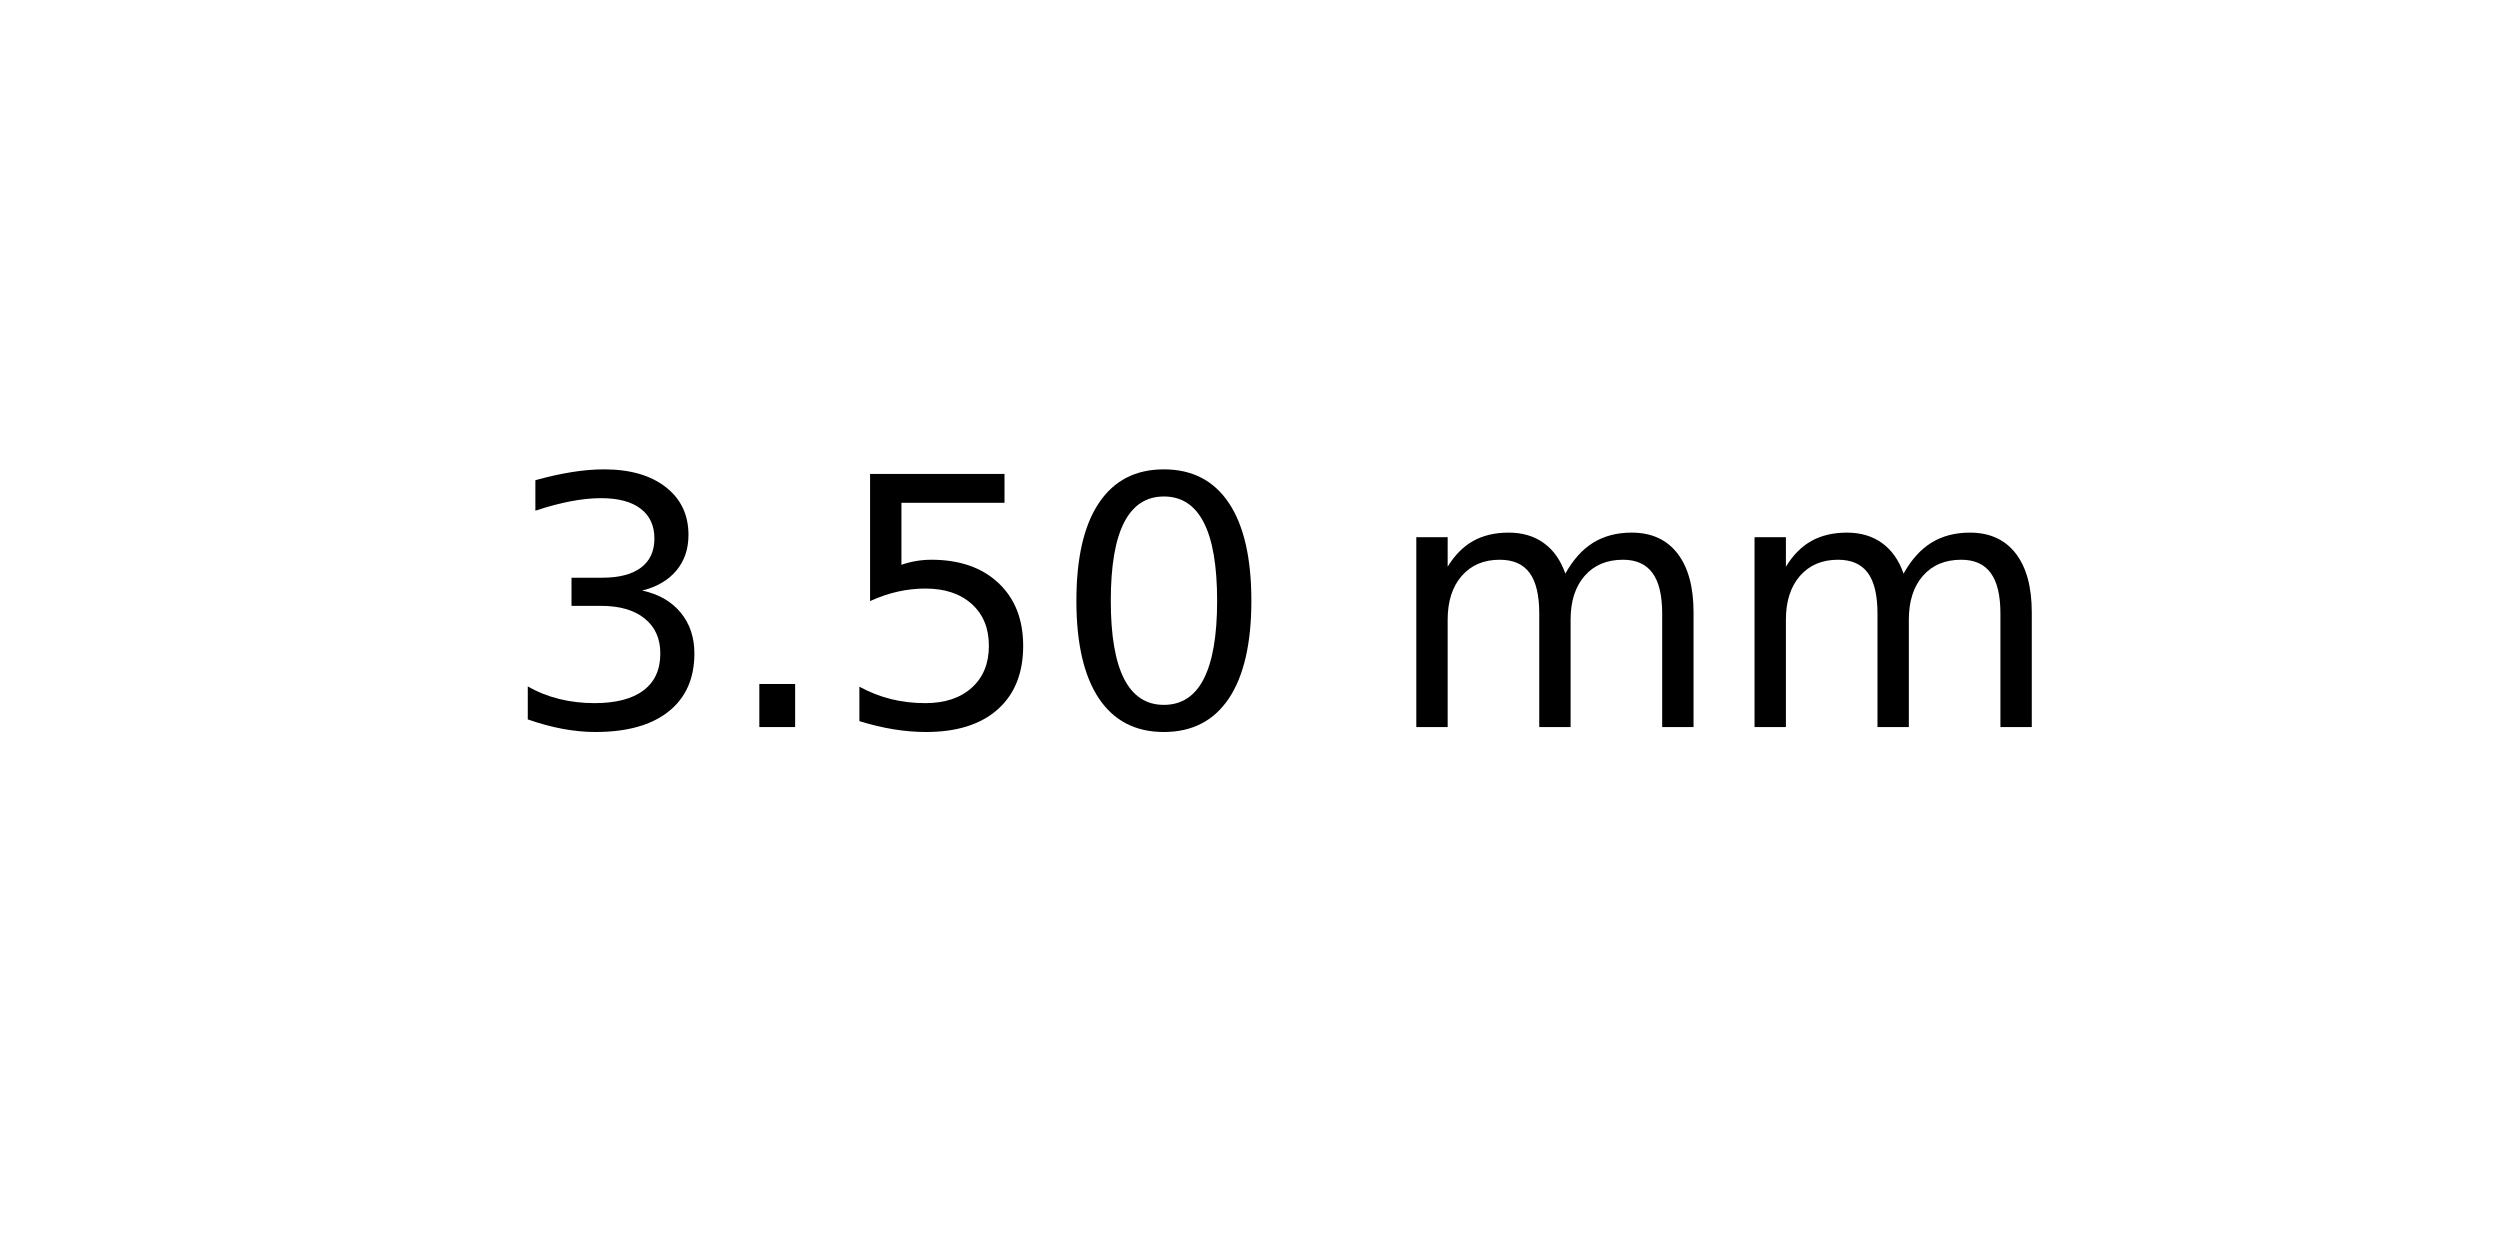
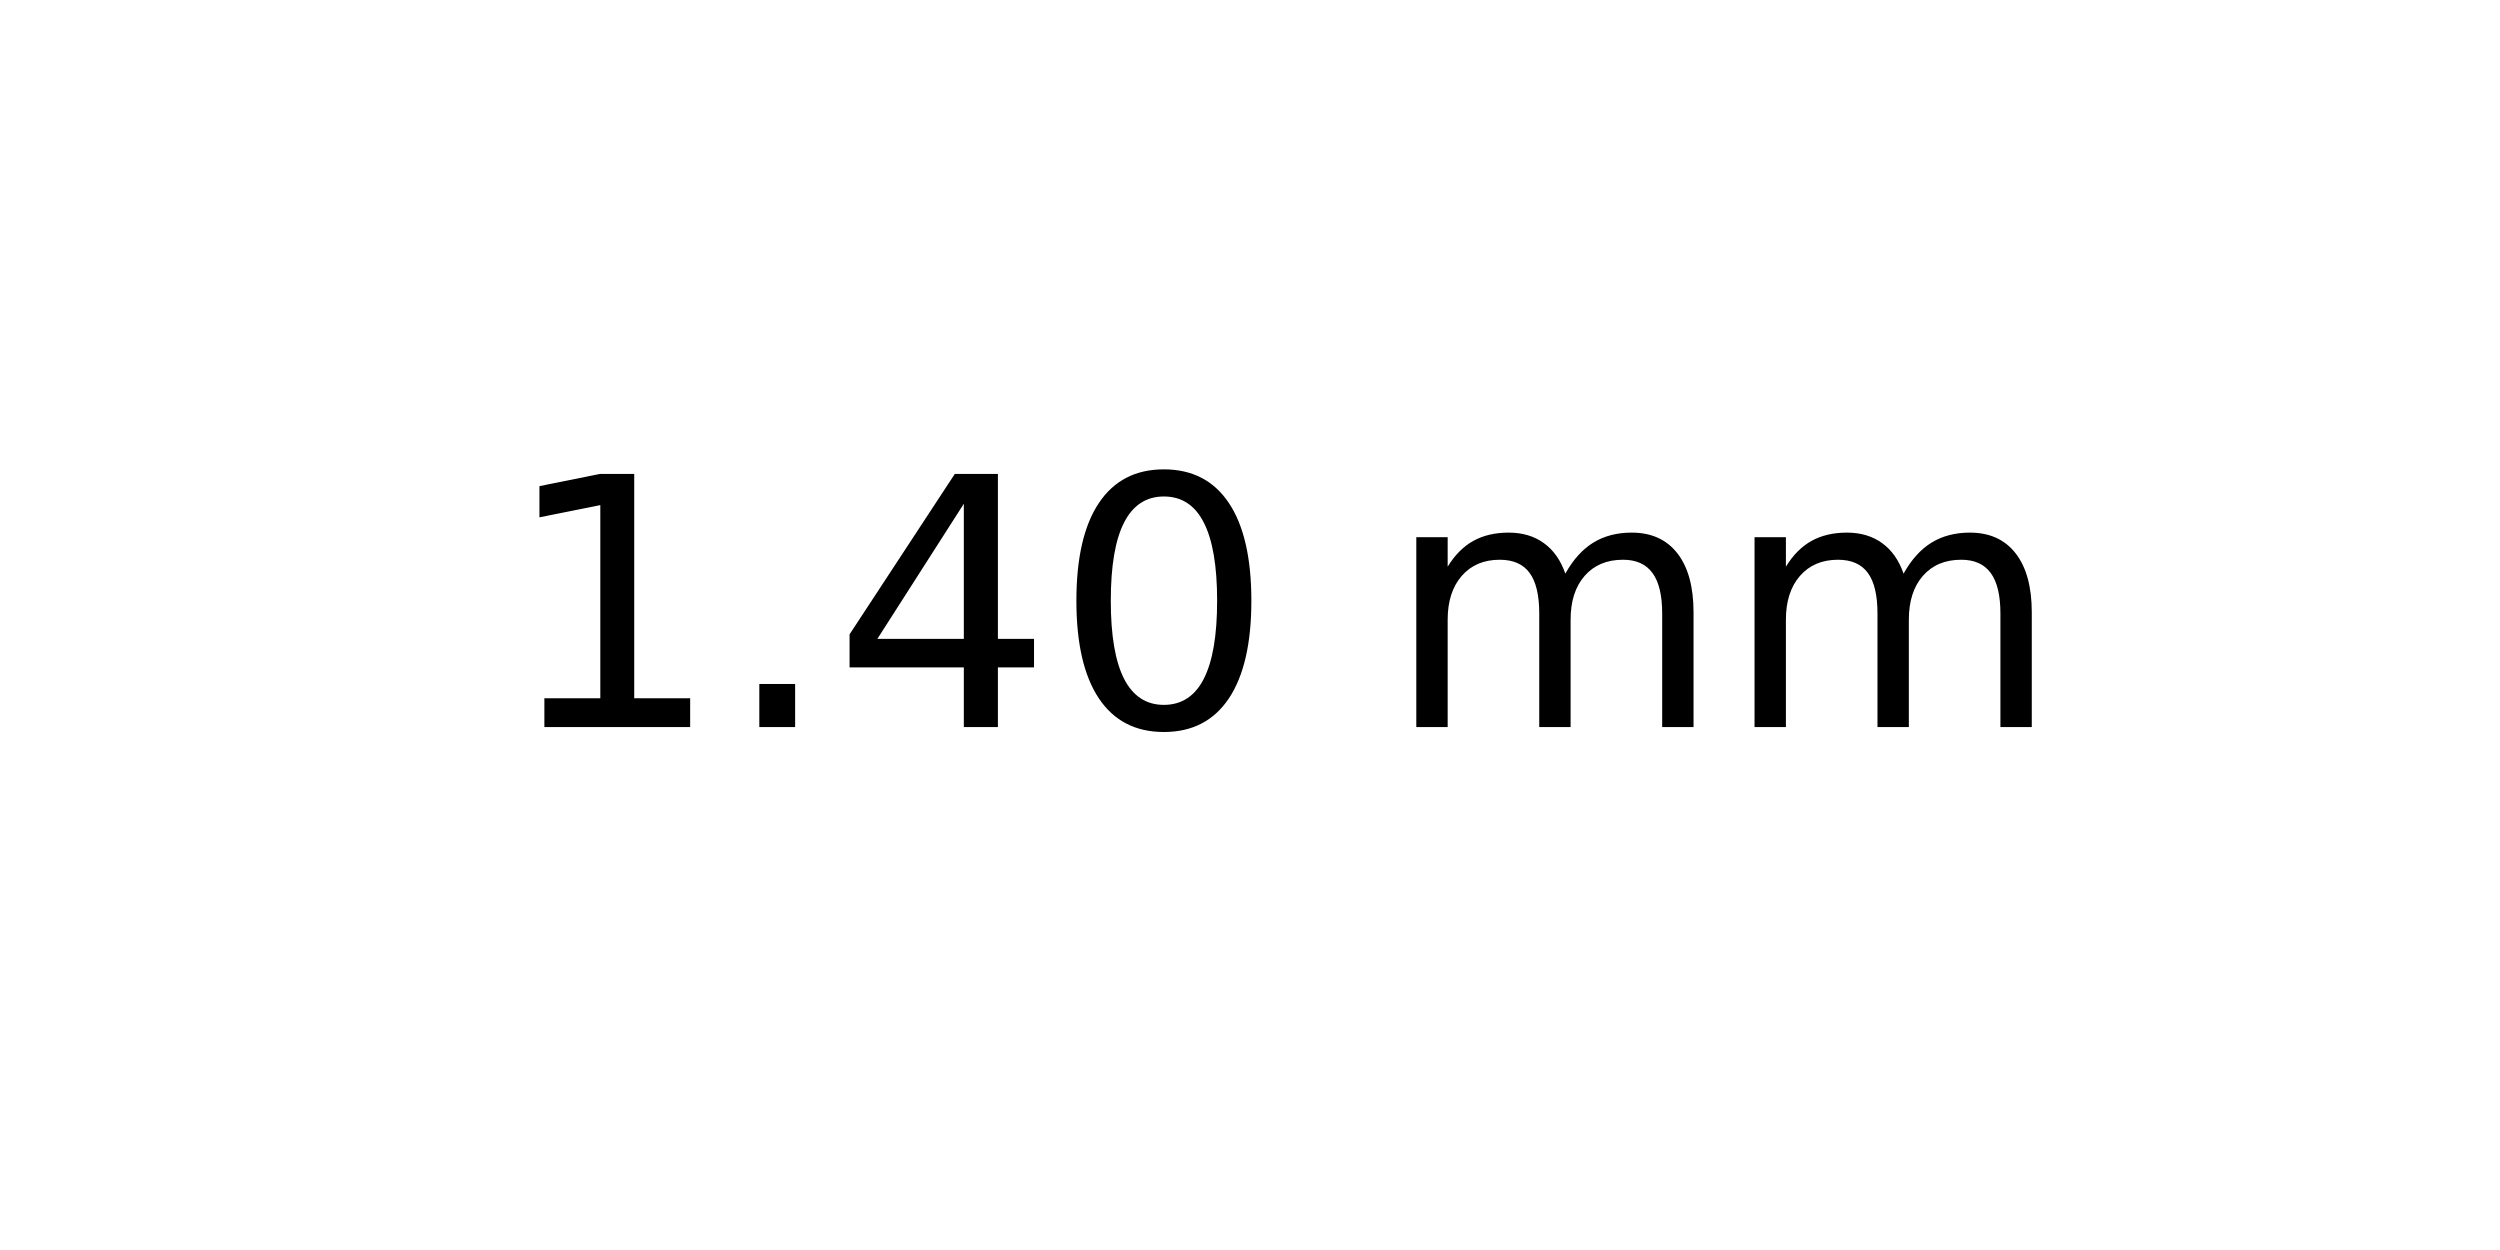
<svg xmlns="http://www.w3.org/2000/svg" xmlns:xlink="http://www.w3.org/1999/xlink" width="72pt" height="36pt" viewBox="0 0 72 36" version="1.1">
  <defs>
    <style type="text/css">*{stroke-linejoin: round; stroke-linecap: butt}</style>
  </defs>
  <g id="figure_1">
    <g id="axes_1">
      <g id="text_1">
        <g transform="translate(14.4375 20.93937) scale(0.1 -0.1)">
          <defs>
-             <path id="DejaVuSans-33" d="M 2597 2516  Q 3050 2419 3304 2112  Q 3559 1806 3559 1356  Q 3559 666 3084 287  Q 2609 -91 1734 -91  Q 1441 -91 1130 -33  Q 819 25 488 141  L 488 750  Q 750 597 1062 519  Q 1375 441 1716 441  Q 2309 441 2620 675  Q 2931 909 2931 1356  Q 2931 1769 2642 2001  Q 2353 2234 1838 2234  L 1294 2234  L 1294 2753  L 1863 2753  Q 2328 2753 2575 2939  Q 2822 3125 2822 3475  Q 2822 3834 2567 4026  Q 2313 4219 1838 4219  Q 1578 4219 1281 4162  Q 984 4106 628 3988  L 628 4550  Q 988 4650 1302 4700  Q 1616 4750 1894 4750  Q 2613 4750 3031 4423  Q 3450 4097 3450 3541  Q 3450 3153 3228 2886  Q 3006 2619 2597 2516  z " transform="scale(0.015625)" />
+             <path id="DejaVuSans-31" d="M 794 531  L 1825 531  L 1825 4091  L 703 3866  L 703 4441  L 1819 4666  L 2450 4666  L 2450 531  L 3481 531  L 3481 0  L 794 0  L 794 531  z " transform="scale(0.015625)" />
            <path id="DejaVuSans-2e" d="M 684 794  L 1344 794  L 1344 0  L 684 0  L 684 794  z " transform="scale(0.015625)" />
-             <path id="DejaVuSans-35" d="M 691 4666  L 3169 4666  L 3169 4134  L 1269 4134  L 1269 2991  Q 1406 3038 1543 3061  Q 1681 3084 1819 3084  Q 2600 3084 3056 2656  Q 3513 2228 3513 1497  Q 3513 744 3044 326  Q 2575 -91 1722 -91  Q 1428 -91 1123 -41  Q 819 9 494 109  L 494 744  Q 775 591 1075 516  Q 1375 441 1709 441  Q 2250 441 2565 725  Q 2881 1009 2881 1497  Q 2881 1984 2565 2268  Q 2250 2553 1709 2553  Q 1456 2553 1204 2497  Q 953 2441 691 2322  L 691 4666  z " transform="scale(0.015625)" />
+             <path id="DejaVuSans-34" d="M 2419 4116  L 825 1625  L 2419 1625  L 2419 4116  z M 2253 4666  L 3047 4666  L 3047 1625  L 3713 1625  L 3713 1100  L 3047 1100  L 3047 0  L 2419 0  L 2419 1100  L 313 1100  L 313 1709  L 2253 4666  z " transform="scale(0.015625)" />
            <path id="DejaVuSans-30" d="M 2034 4250  Q 1547 4250 1301 3770  Q 1056 3291 1056 2328  Q 1056 1369 1301 889  Q 1547 409 2034 409  Q 2525 409 2770 889  Q 3016 1369 3016 2328  Q 3016 3291 2770 3770  Q 2525 4250 2034 4250  z M 2034 4750  Q 2819 4750 3233 4129  Q 3647 3509 3647 2328  Q 3647 1150 3233 529  Q 2819 -91 2034 -91  Q 1250 -91 836 529  Q 422 1150 422 2328  Q 422 3509 836 4129  Q 1250 4750 2034 4750  z " transform="scale(0.015625)" />
            <path id="DejaVuSans-20" transform="scale(0.015625)" />
            <path id="DejaVuSans-6d" d="M 3328 2828  Q 3544 3216 3844 3400  Q 4144 3584 4550 3584  Q 5097 3584 5394 3201  Q 5691 2819 5691 2113  L 5691 0  L 5113 0  L 5113 2094  Q 5113 2597 4934 2840  Q 4756 3084 4391 3084  Q 3944 3084 3684 2787  Q 3425 2491 3425 1978  L 3425 0  L 2847 0  L 2847 2094  Q 2847 2600 2669 2842  Q 2491 3084 2119 3084  Q 1678 3084 1418 2786  Q 1159 2488 1159 1978  L 1159 0  L 581 0  L 581 3500  L 1159 3500  L 1159 2956  Q 1356 3278 1631 3431  Q 1906 3584 2284 3584  Q 2666 3584 2933 3390  Q 3200 3197 3328 2828  z " transform="scale(0.015625)" />
          </defs>
-           <use xlink:href="#DejaVuSans-33" />
+           <use xlink:href="#DejaVuSans-31" />
          <use xlink:href="#DejaVuSans-2e" x="63.623" />
-           <use xlink:href="#DejaVuSans-35" x="95.41" />
+           <use xlink:href="#DejaVuSans-34" x="95.41" />
          <use xlink:href="#DejaVuSans-30" x="159.033" />
          <use xlink:href="#DejaVuSans-20" x="222.656" />
          <use xlink:href="#DejaVuSans-6d" x="254.443" />
          <use xlink:href="#DejaVuSans-6d" x="351.855" />
        </g>
      </g>
    </g>
  </g>
</svg>
